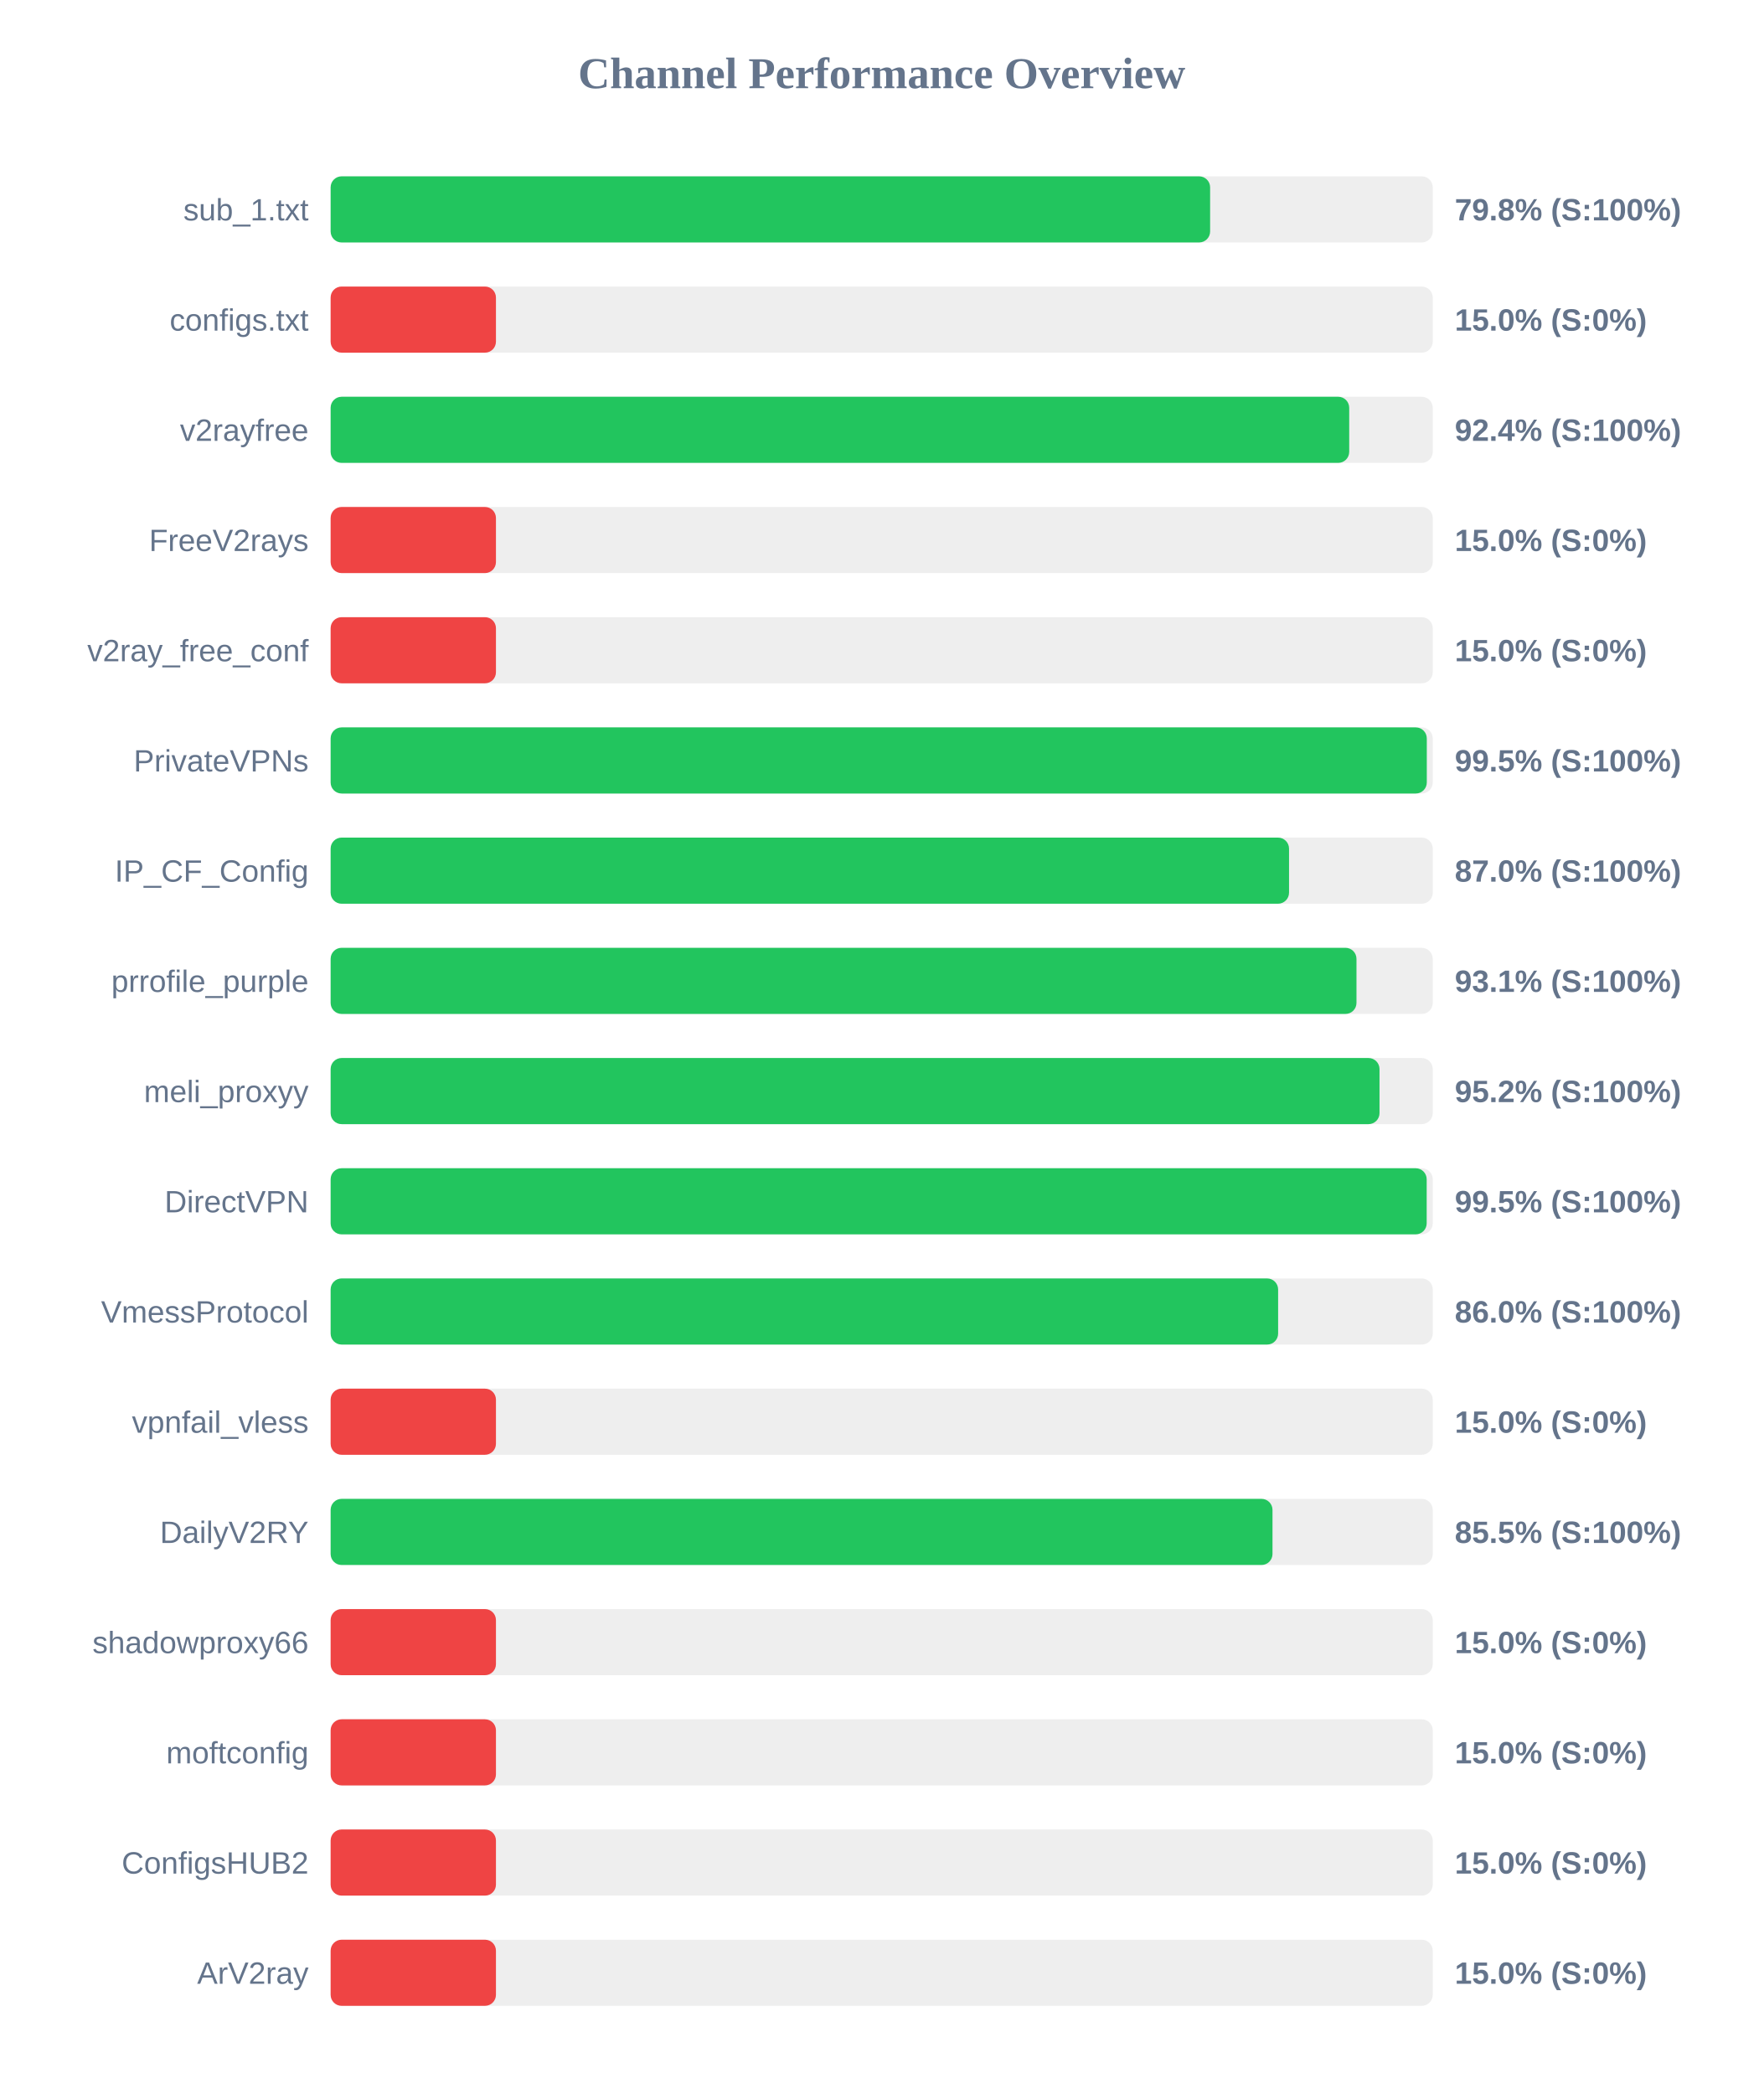
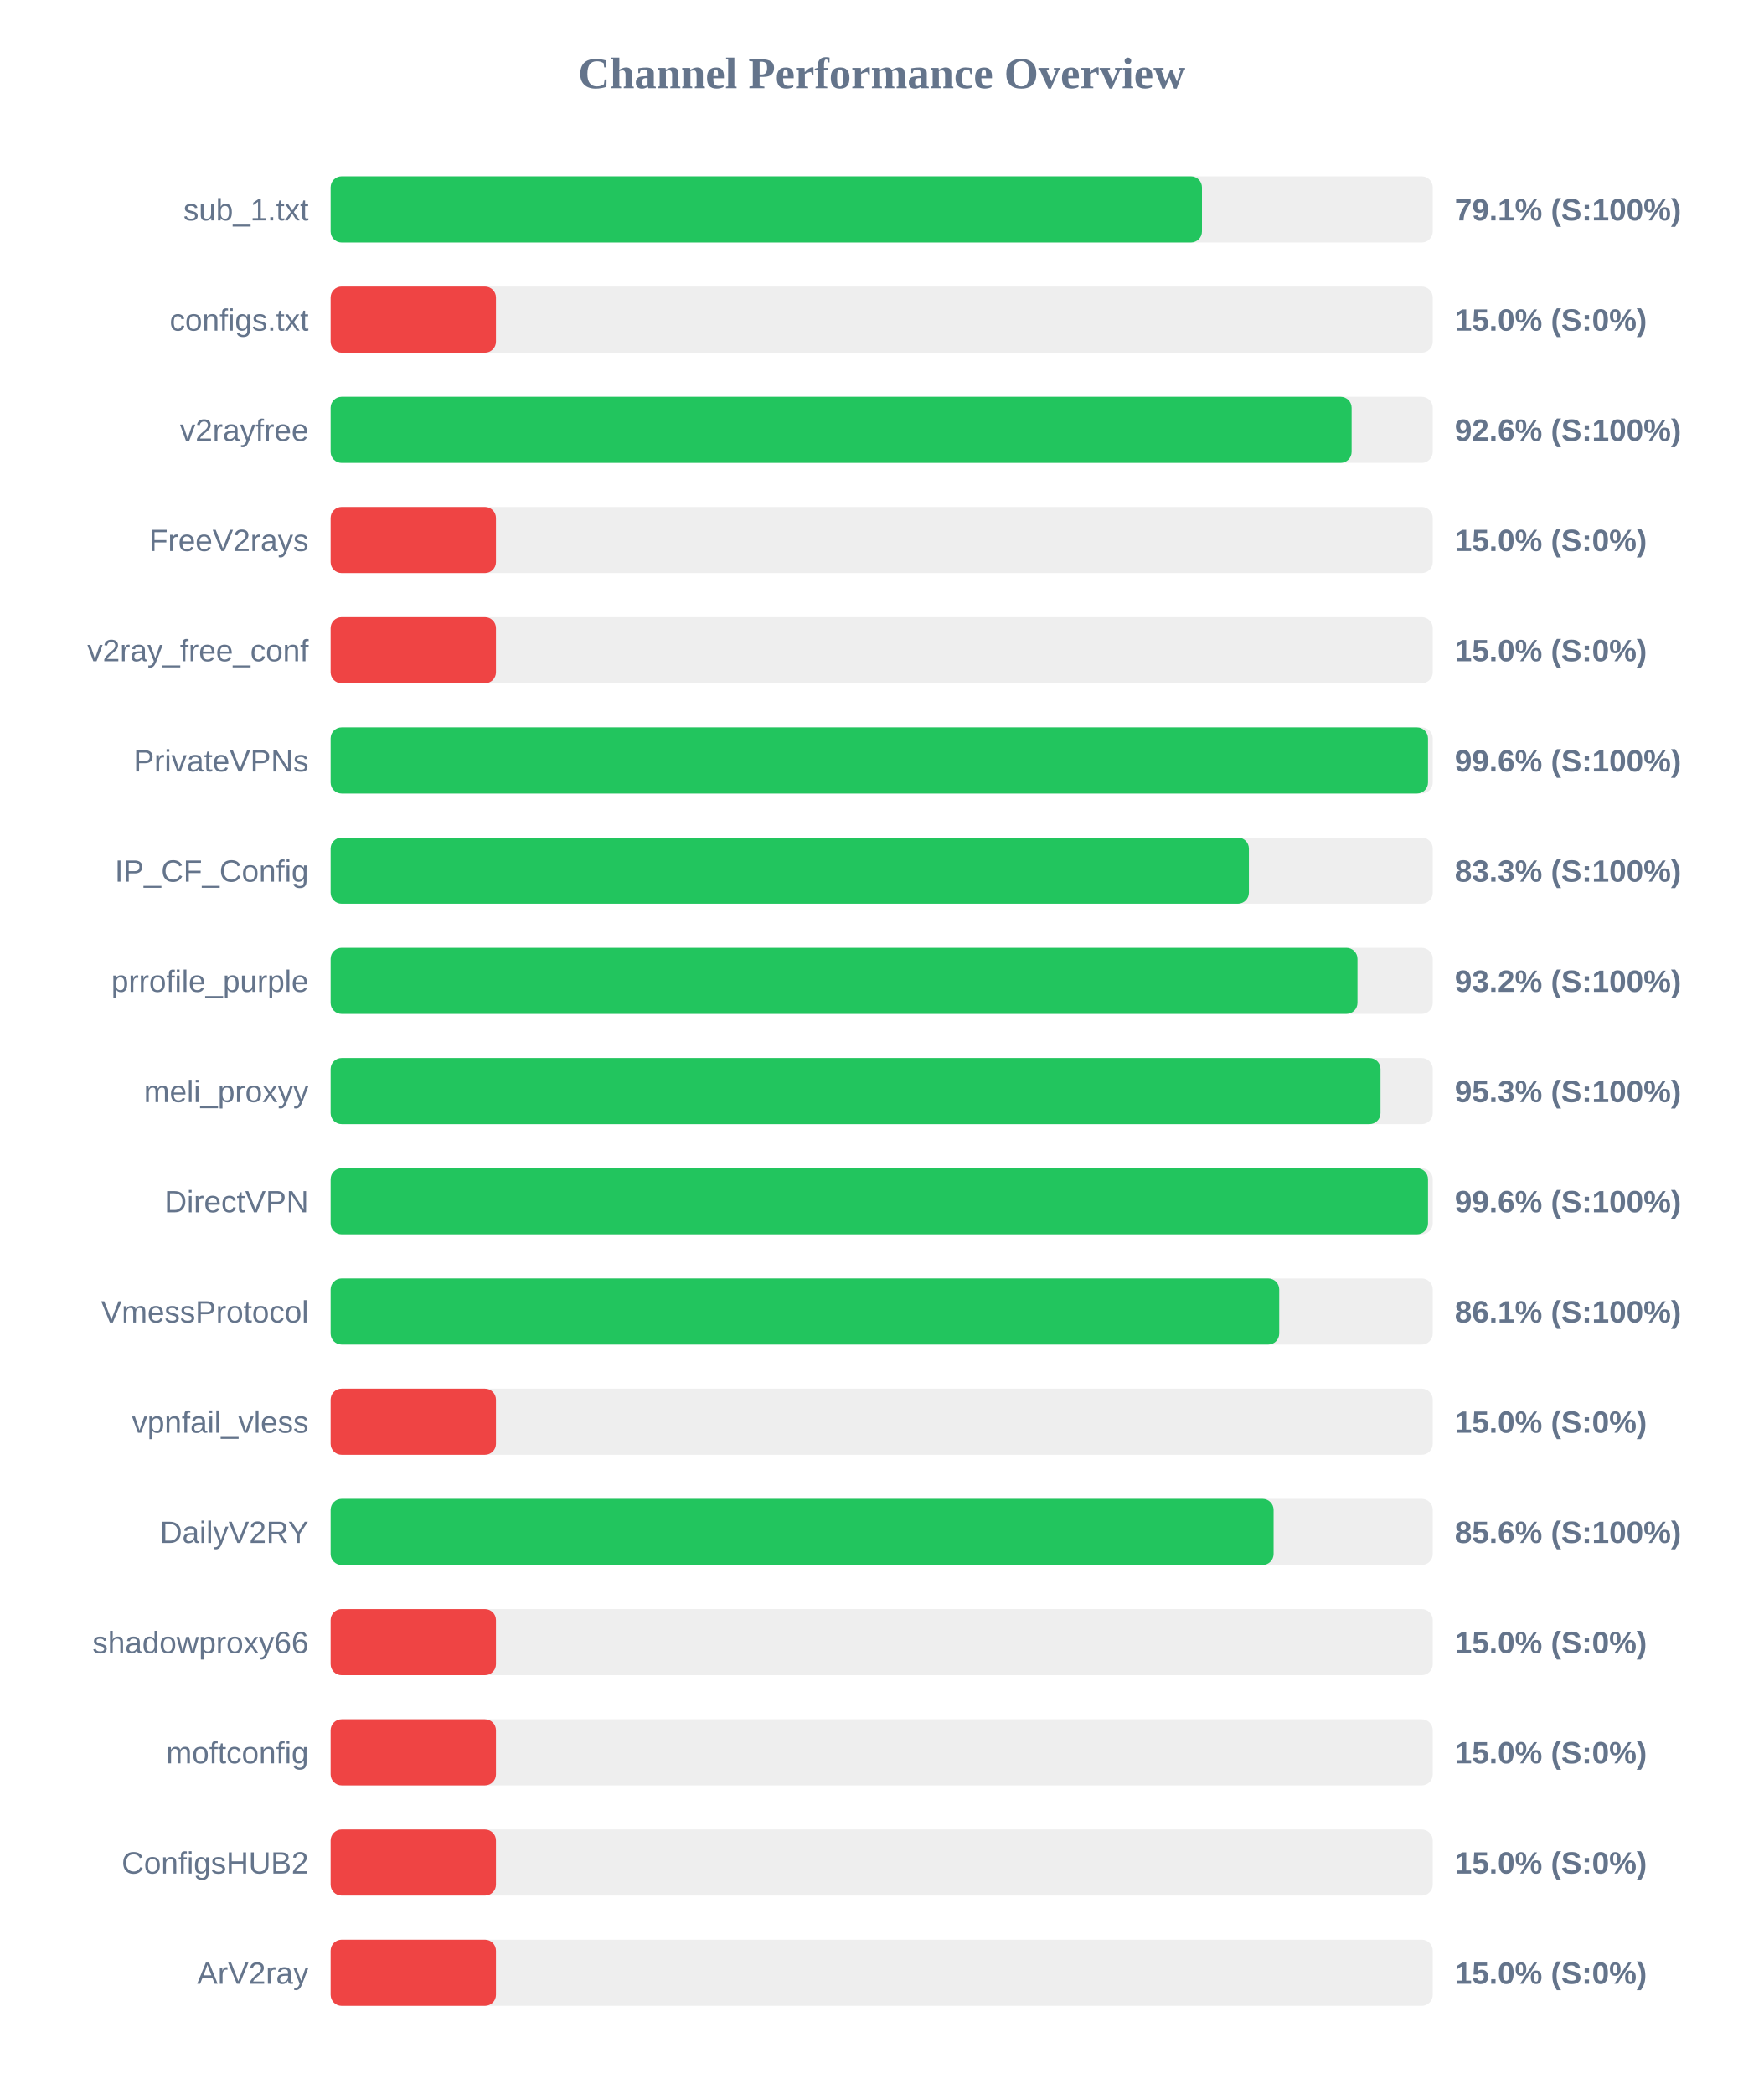
<svg xmlns="http://www.w3.org/2000/svg" width="800" height="950" version="1.1">
  <style>
        .row { font: 14px Arial; fill: #64748b; }
        .score { font: bold 14px Arial; fill: #64748b; }
    </style>
  <text x="400" y="40" text-anchor="middle" font-size="20px" font-weight="bold" fill="#64748b">Channel Performance Overview</text>
  <rect x="150" y="80" width="500" height="30" fill="#eee" rx="5" />
-   <rect x="150" y="80" width="399.0" height="30" fill="#22c55e" rx="5" />
+   <rect x="150" y="80" width="395.3" height="30" fill="#22c55e" rx="5" />
  <text x="140" y="100" text-anchor="end" class="row">sub_1.txt</text>
-   <text x="660" y="100" text-anchor="start" class="score">79.8% (S:100%)</text>
+   <text x="660" y="100" text-anchor="start" class="score">79.1% (S:100%)</text>
  <rect x="150" y="130" width="500" height="30" fill="#eee" rx="5" />
  <rect x="150" y="130" width="75.0" height="30" fill="#ef4444" rx="5" />
  <text x="140" y="150" text-anchor="end" class="row">configs.txt</text>
  <text x="660" y="150" text-anchor="start" class="score">15.0% (S:0%)</text>
  <rect x="150" y="180" width="500" height="30" fill="#eee" rx="5" />
-   <rect x="150" y="180" width="462.1" height="30" fill="#22c55e" rx="5" />
+   <rect x="150" y="180" width="463.2" height="30" fill="#22c55e" rx="5" />
  <text x="140" y="200" text-anchor="end" class="row">v2rayfree</text>
-   <text x="660" y="200" text-anchor="start" class="score">92.4% (S:100%)</text>
+   <text x="660" y="200" text-anchor="start" class="score">92.6% (S:100%)</text>
  <rect x="150" y="230" width="500" height="30" fill="#eee" rx="5" />
  <rect x="150" y="230" width="75.0" height="30" fill="#ef4444" rx="5" />
  <text x="140" y="250" text-anchor="end" class="row">FreeV2rays</text>
  <text x="660" y="250" text-anchor="start" class="score">15.0% (S:0%)</text>
  <rect x="150" y="280" width="500" height="30" fill="#eee" rx="5" />
  <rect x="150" y="280" width="75.0" height="30" fill="#ef4444" rx="5" />
  <text x="140" y="300" text-anchor="end" class="row">v2ray_free_conf</text>
  <text x="660" y="300" text-anchor="start" class="score">15.0% (S:0%)</text>
  <rect x="150" y="330" width="500" height="30" fill="#eee" rx="5" />
-   <rect x="150" y="330" width="497.3" height="30" fill="#22c55e" rx="5" />
+   <rect x="150" y="330" width="497.85" height="30" fill="#22c55e" rx="5" />
  <text x="140" y="350" text-anchor="end" class="row">PrivateVPNs</text>
-   <text x="660" y="350" text-anchor="start" class="score">99.5% (S:100%)</text>
+   <text x="660" y="350" text-anchor="start" class="score">99.6% (S:100%)</text>
  <rect x="150" y="380" width="500" height="30" fill="#eee" rx="5" />
-   <rect x="150" y="380" width="434.8" height="30" fill="#22c55e" rx="5" />
+   <rect x="150" y="380" width="416.6" height="30" fill="#22c55e" rx="5" />
  <text x="140" y="400" text-anchor="end" class="row">IP_CF_Config</text>
-   <text x="660" y="400" text-anchor="start" class="score">87.0% (S:100%)</text>
+   <text x="660" y="400" text-anchor="start" class="score">83.3% (S:100%)</text>
  <rect x="150" y="430" width="500" height="30" fill="#eee" rx="5" />
-   <rect x="150" y="430" width="465.4" height="30" fill="#22c55e" rx="5" />
+   <rect x="150" y="430" width="465.85" height="30" fill="#22c55e" rx="5" />
  <text x="140" y="450" text-anchor="end" class="row">prrofile_purple</text>
-   <text x="660" y="450" text-anchor="start" class="score">93.1% (S:100%)</text>
+   <text x="660" y="450" text-anchor="start" class="score">93.2% (S:100%)</text>
  <rect x="150" y="480" width="500" height="30" fill="#eee" rx="5" />
-   <rect x="150" y="480" width="475.85" height="30" fill="#22c55e" rx="5" />
+   <rect x="150" y="480" width="476.3" height="30" fill="#22c55e" rx="5" />
  <text x="140" y="500" text-anchor="end" class="row">meli_proxyy</text>
-   <text x="660" y="500" text-anchor="start" class="score">95.2% (S:100%)</text>
+   <text x="660" y="500" text-anchor="start" class="score">95.3% (S:100%)</text>
  <rect x="150" y="530" width="500" height="30" fill="#eee" rx="5" />
-   <rect x="150" y="530" width="497.25" height="30" fill="#22c55e" rx="5" />
+   <rect x="150" y="530" width="497.85" height="30" fill="#22c55e" rx="5" />
  <text x="140" y="550" text-anchor="end" class="row">DirectVPN</text>
-   <text x="660" y="550" text-anchor="start" class="score">99.5% (S:100%)</text>
+   <text x="660" y="550" text-anchor="start" class="score">99.6% (S:100%)</text>
  <rect x="150" y="580" width="500" height="30" fill="#eee" rx="5" />
-   <rect x="150" y="580" width="429.85" height="30" fill="#22c55e" rx="5" />
+   <rect x="150" y="580" width="430.35" height="30" fill="#22c55e" rx="5" />
  <text x="140" y="600" text-anchor="end" class="row">VmessProtocol</text>
-   <text x="660" y="600" text-anchor="start" class="score">86.0% (S:100%)</text>
+   <text x="660" y="600" text-anchor="start" class="score">86.1% (S:100%)</text>
  <rect x="150" y="630" width="500" height="30" fill="#eee" rx="5" />
  <rect x="150" y="630" width="75.0" height="30" fill="#ef4444" rx="5" />
  <text x="140" y="650" text-anchor="end" class="row">vpnfail_vless</text>
  <text x="660" y="650" text-anchor="start" class="score">15.0% (S:0%)</text>
  <rect x="150" y="680" width="500" height="30" fill="#eee" rx="5" />
-   <rect x="150" y="680" width="427.3" height="30" fill="#22c55e" rx="5" />
+   <rect x="150" y="680" width="427.8" height="30" fill="#22c55e" rx="5" />
  <text x="140" y="700" text-anchor="end" class="row">DailyV2RY</text>
-   <text x="660" y="700" text-anchor="start" class="score">85.5% (S:100%)</text>
+   <text x="660" y="700" text-anchor="start" class="score">85.6% (S:100%)</text>
  <rect x="150" y="730" width="500" height="30" fill="#eee" rx="5" />
  <rect x="150" y="730" width="75.0" height="30" fill="#ef4444" rx="5" />
  <text x="140" y="750" text-anchor="end" class="row">shadowproxy66</text>
  <text x="660" y="750" text-anchor="start" class="score">15.0% (S:0%)</text>
  <rect x="150" y="780" width="500" height="30" fill="#eee" rx="5" />
  <rect x="150" y="780" width="75.0" height="30" fill="#ef4444" rx="5" />
  <text x="140" y="800" text-anchor="end" class="row">moftconfig</text>
  <text x="660" y="800" text-anchor="start" class="score">15.0% (S:0%)</text>
  <rect x="150" y="830" width="500" height="30" fill="#eee" rx="5" />
  <rect x="150" y="830" width="75.0" height="30" fill="#ef4444" rx="5" />
  <text x="140" y="850" text-anchor="end" class="row">ConfigsHUB2</text>
  <text x="660" y="850" text-anchor="start" class="score">15.0% (S:0%)</text>
  <rect x="150" y="880" width="500" height="30" fill="#eee" rx="5" />
  <rect x="150" y="880" width="75.0" height="30" fill="#ef4444" rx="5" />
  <text x="140" y="900" text-anchor="end" class="row">ArV2ray</text>
  <text x="660" y="900" text-anchor="start" class="score">15.0% (S:0%)</text>
</svg>
